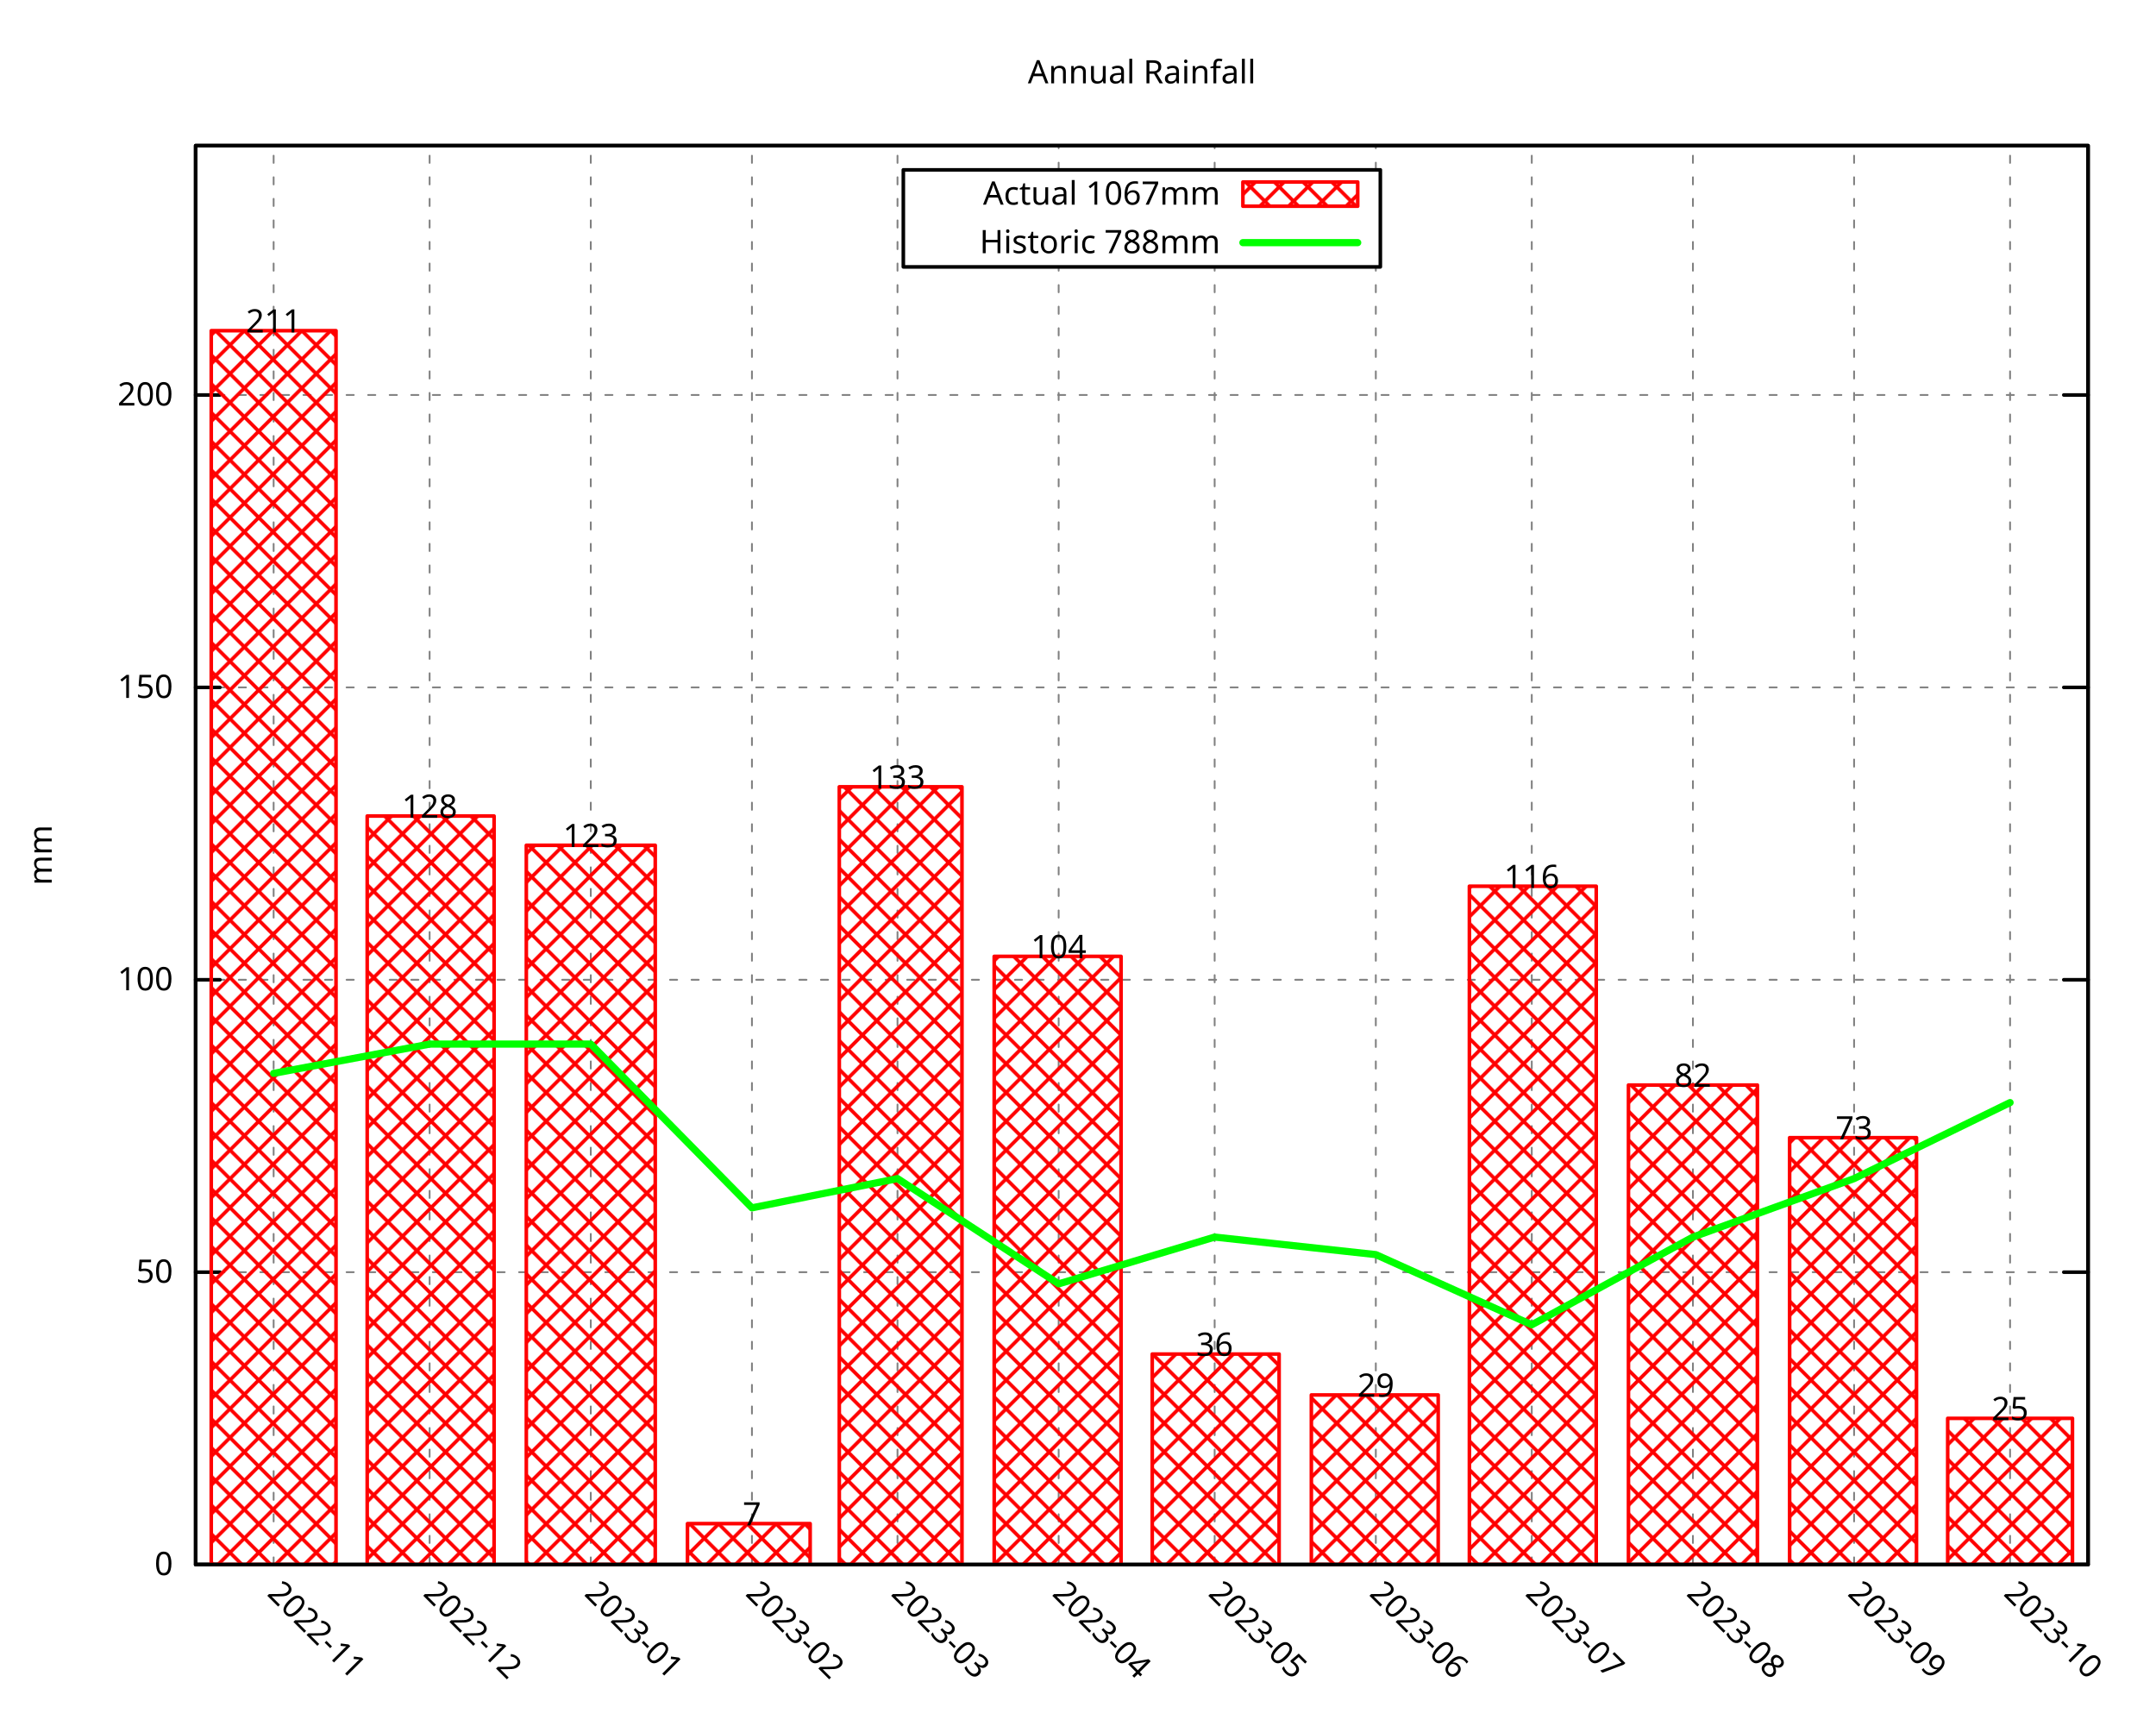
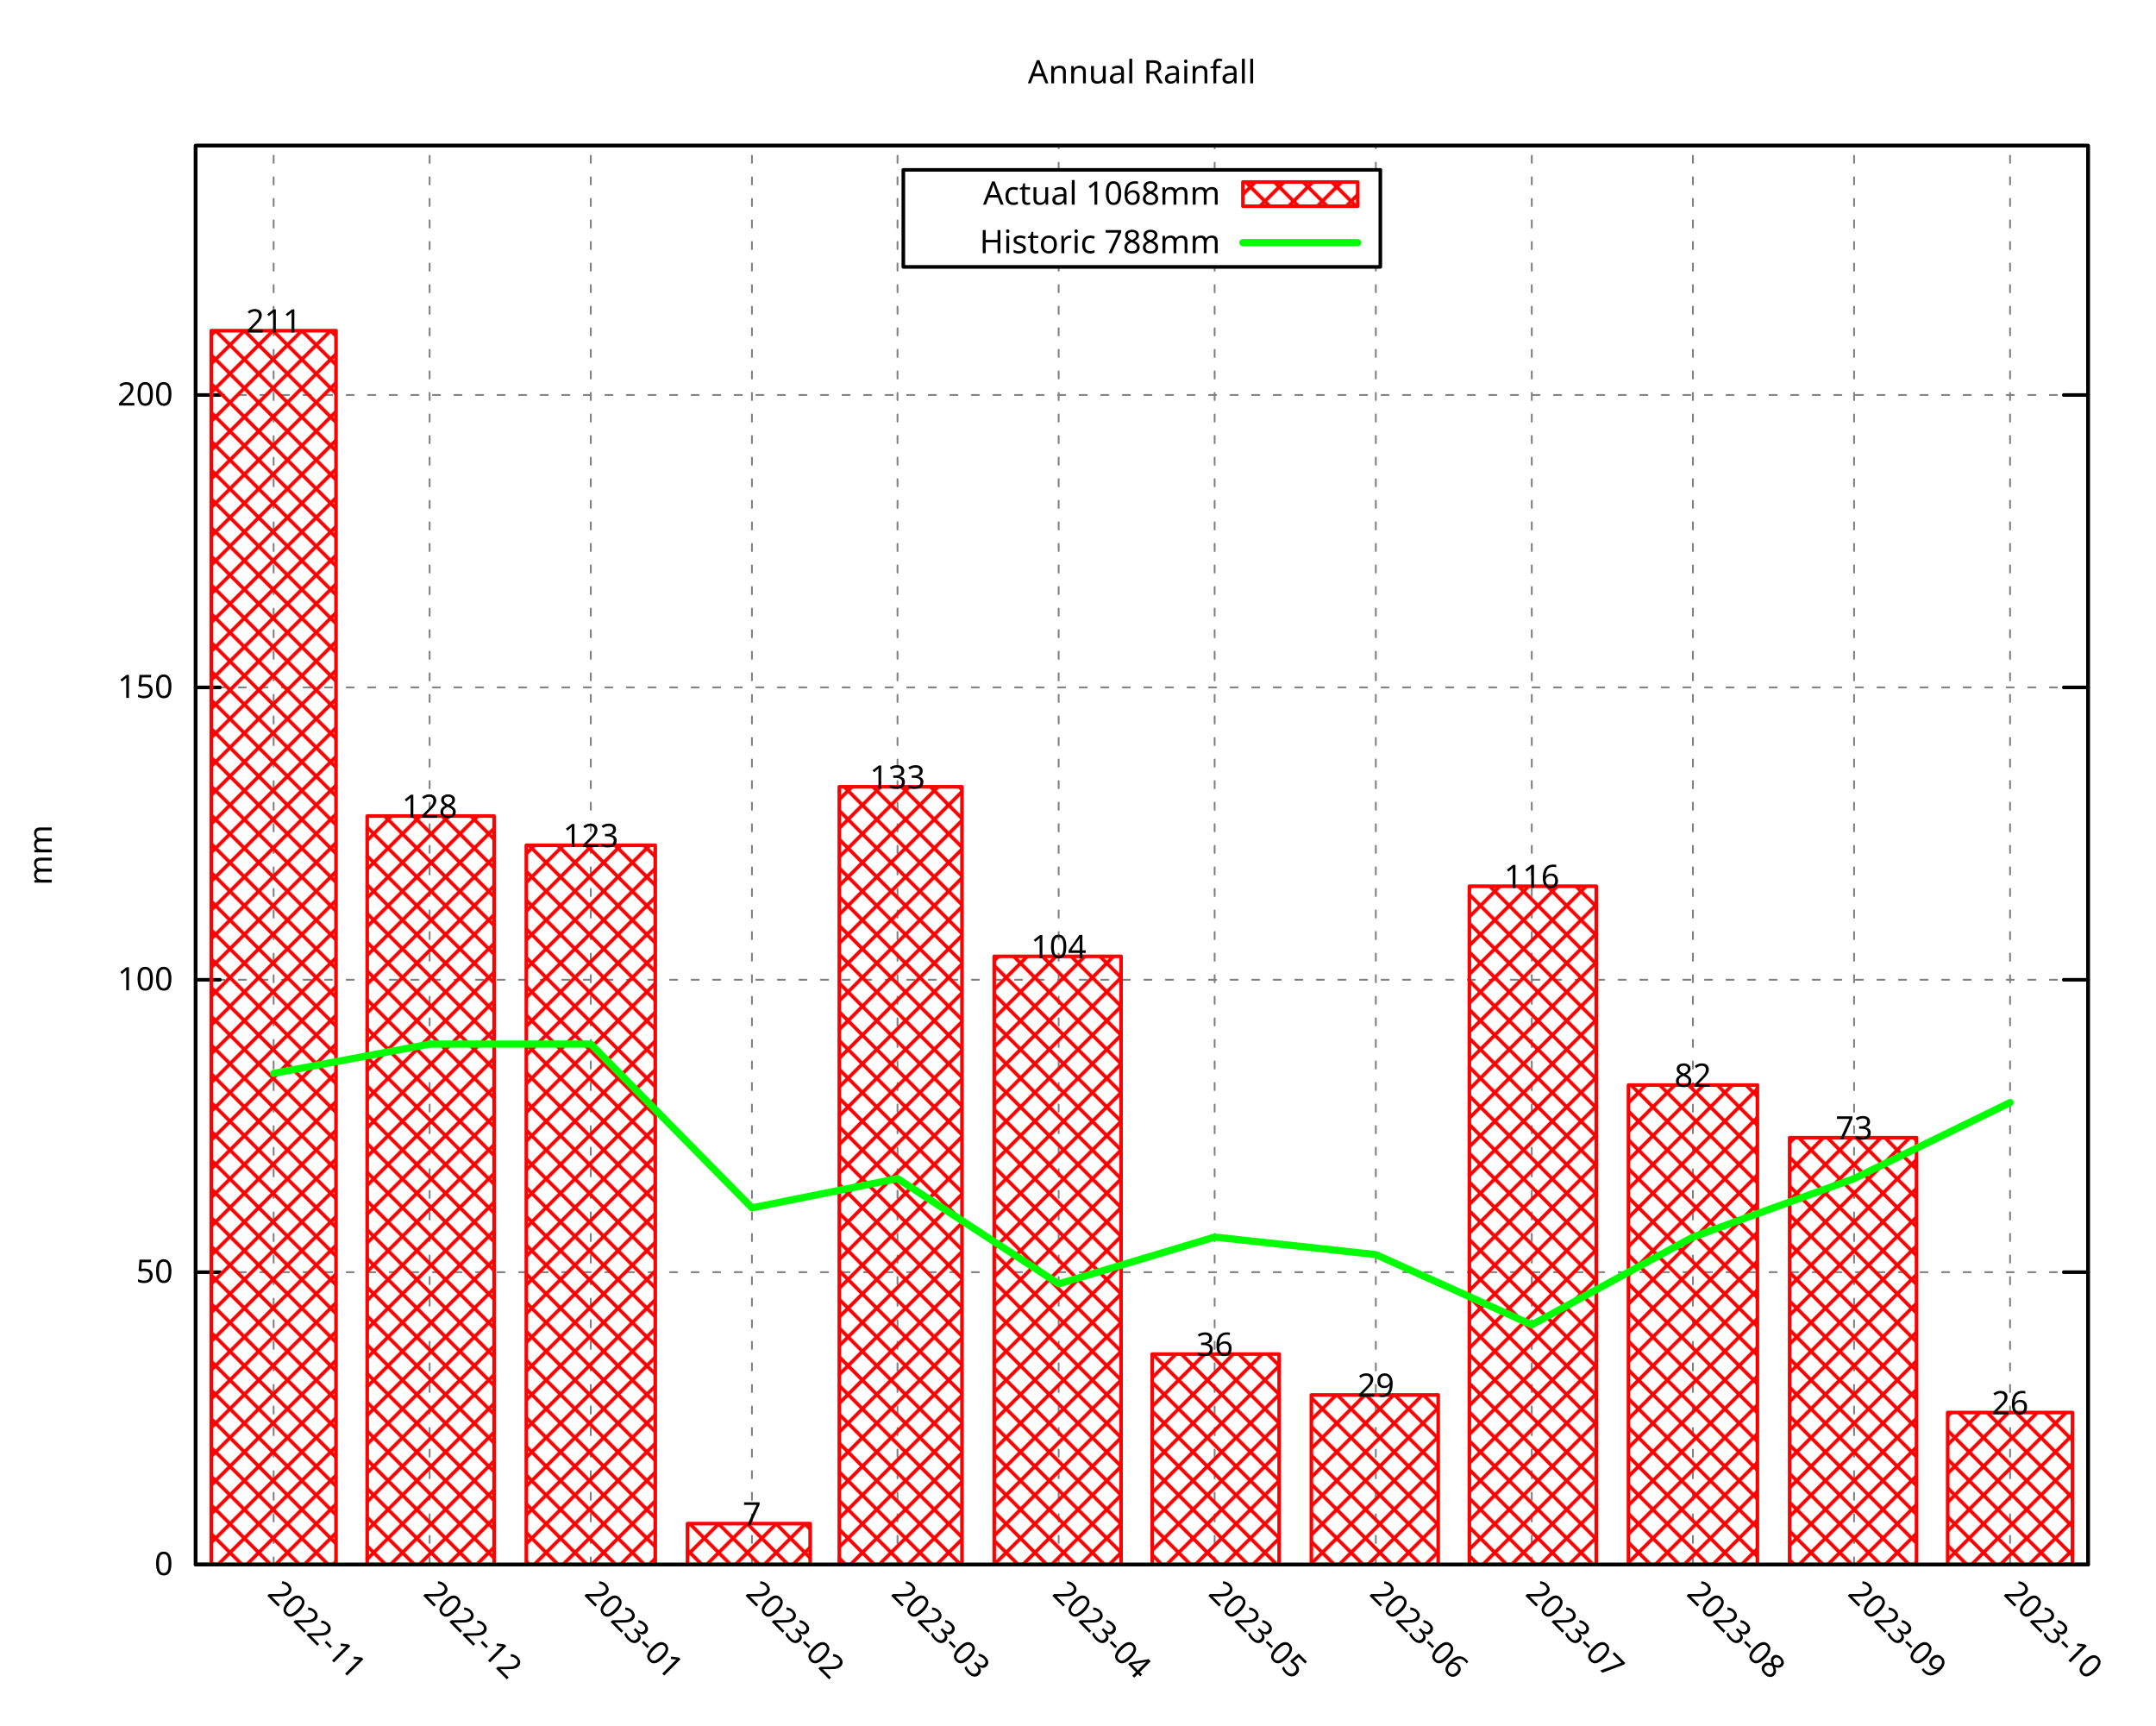
<svg xmlns="http://www.w3.org/2000/svg" xmlns:xlink="http://www.w3.org/1999/xlink" width="600" height="480" viewBox="0 0 600 480">
  <g id="gnuplot_canvas">
    <rect x="0" y="0" width="600" height="480" fill="none" />
    <defs>
      <circle id="gpDot" r="0.5" stroke-width="0.5" stroke="currentColor" />
      <path id="gpPt0" stroke-width="0.296" stroke="currentColor" d="M-1,0 h2 M0,-1 v2" />
      <path id="gpPt1" stroke-width="0.296" stroke="currentColor" d="M-1,-1 L1,1 M1,-1 L-1,1" />
      <path id="gpPt2" stroke-width="0.296" stroke="currentColor" d="M-1,0 L1,0 M0,-1 L0,1 M-1,-1 L1,1 M-1,1 L1,-1" />
      <rect id="gpPt3" stroke-width="0.296" stroke="currentColor" x="-1" y="-1" width="2" height="2" />
      <rect id="gpPt4" stroke-width="0.296" stroke="currentColor" fill="currentColor" x="-1" y="-1" width="2" height="2" />
      <circle id="gpPt5" stroke-width="0.296" stroke="currentColor" cx="0" cy="0" r="1" />
      <use xlink:href="#gpPt5" id="gpPt6" fill="currentColor" stroke="none" />
      <path id="gpPt7" stroke-width="0.296" stroke="currentColor" d="M0,-1.33 L-1.33,0.67 L1.33,0.67 z" />
      <use xlink:href="#gpPt7" id="gpPt8" fill="currentColor" stroke="none" />
      <use xlink:href="#gpPt7" id="gpPt9" stroke="currentColor" transform="rotate(180)" />
      <use xlink:href="#gpPt9" id="gpPt10" fill="currentColor" stroke="none" />
      <use xlink:href="#gpPt3" id="gpPt11" stroke="currentColor" transform="rotate(45)" />
      <use xlink:href="#gpPt11" id="gpPt12" fill="currentColor" stroke="none" />
      <path id="gpPt13" stroke-width="0.296" stroke="currentColor" d="M0,1.330 L1.265,0.411 L0.782,-1.067 L-0.782,-1.076 L-1.265,0.411 z" />
      <use xlink:href="#gpPt13" id="gpPt14" fill="currentColor" stroke="none" />
      <filter id="textbox" filterUnits="objectBoundingBox" x="0" y="0" height="1" width="1">
        <feFlood flood-color="white" flood-opacity="1" result="bgnd" />
        <feComposite in="SourceGraphic" in2="bgnd" operator="atop" />
      </filter>
      <filter id="greybox" filterUnits="objectBoundingBox" x="0" y="0" height="1" width="1">
        <feFlood flood-color="lightgrey" flood-opacity="1" result="grey" />
        <feComposite in="SourceGraphic" in2="grey" operator="atop" />
      </filter>
    </defs>
    <g fill="none" color="white" stroke="currentColor" stroke-width="1.00" stroke-linecap="round" stroke-linejoin="round">
</g>
    <g fill="none" color="black" stroke="currentColor" stroke-width="1.00" stroke-linecap="round" stroke-linejoin="round">
</g>
    <g fill="none" color="black" stroke="black" stroke-width="0.50" stroke-linecap="round" stroke-linejoin="round">
</g>
    <g fill="none" color="gray" stroke="currentColor" stroke-width="0.50" stroke-linecap="round" stroke-linejoin="round">
      <path stroke="gray" stroke-dasharray="2,4" class="gridline" d="M54.45,435.32 L581.09,435.32  " />
    </g>
    <g fill="none" color="gray" stroke="gray" stroke-width="1.00" stroke-linecap="round" stroke-linejoin="round">
</g>
    <g fill="none" color="black" stroke="currentColor" stroke-width="1.00" stroke-linecap="round" stroke-linejoin="round">
      <path stroke="black" d="M54.45,435.32 L61.20,435.32 M581.09,435.32 L574.34,435.32  " />
      <g transform="translate(48.15,438.25)" stroke="none" fill="black" font-family="Droid Sans" font-size="9.00" text-anchor="end">
        <text>
          <tspan font-family="Droid Sans"> 0</tspan>
        </text>
      </g>
    </g>
    <g fill="none" color="black" stroke="currentColor" stroke-width="1.00" stroke-linecap="round" stroke-linejoin="round">
</g>
    <g fill="none" color="black" stroke="black" stroke-width="0.50" stroke-linecap="round" stroke-linejoin="round">
</g>
    <g fill="none" color="gray" stroke="currentColor" stroke-width="0.50" stroke-linecap="round" stroke-linejoin="round">
      <path stroke="gray" stroke-dasharray="2,4" class="gridline" d="M54.45,353.97 L581.09,353.97  " />
    </g>
    <g fill="none" color="gray" stroke="gray" stroke-width="1.00" stroke-linecap="round" stroke-linejoin="round">
</g>
    <g fill="none" color="black" stroke="currentColor" stroke-width="1.00" stroke-linecap="round" stroke-linejoin="round">
      <path stroke="black" d="M54.45,353.97 L61.20,353.97 M581.09,353.97 L574.34,353.97  " />
      <g transform="translate(48.15,356.90)" stroke="none" fill="black" font-family="Droid Sans" font-size="9.00" text-anchor="end">
        <text>
          <tspan font-family="Droid Sans"> 50</tspan>
        </text>
      </g>
    </g>
    <g fill="none" color="black" stroke="currentColor" stroke-width="1.00" stroke-linecap="round" stroke-linejoin="round">
</g>
    <g fill="none" color="black" stroke="black" stroke-width="0.50" stroke-linecap="round" stroke-linejoin="round">
</g>
    <g fill="none" color="gray" stroke="currentColor" stroke-width="0.50" stroke-linecap="round" stroke-linejoin="round">
      <path stroke="gray" stroke-dasharray="2,4" class="gridline" d="M54.45,272.61 L581.09,272.61  " />
    </g>
    <g fill="none" color="gray" stroke="gray" stroke-width="1.00" stroke-linecap="round" stroke-linejoin="round">
</g>
    <g fill="none" color="black" stroke="currentColor" stroke-width="1.00" stroke-linecap="round" stroke-linejoin="round">
      <path stroke="black" d="M54.45,272.61 L61.20,272.61 M581.09,272.61 L574.34,272.61  " />
      <g transform="translate(48.15,275.54)" stroke="none" fill="black" font-family="Droid Sans" font-size="9.00" text-anchor="end">
        <text>
          <tspan font-family="Droid Sans"> 100</tspan>
        </text>
      </g>
    </g>
    <g fill="none" color="black" stroke="currentColor" stroke-width="1.00" stroke-linecap="round" stroke-linejoin="round">
</g>
    <g fill="none" color="black" stroke="black" stroke-width="0.50" stroke-linecap="round" stroke-linejoin="round">
</g>
    <g fill="none" color="gray" stroke="currentColor" stroke-width="0.50" stroke-linecap="round" stroke-linejoin="round">
      <path stroke="gray" stroke-dasharray="2,4" class="gridline" d="M54.45,191.26 L581.09,191.26  " />
    </g>
    <g fill="none" color="gray" stroke="gray" stroke-width="1.00" stroke-linecap="round" stroke-linejoin="round">
</g>
    <g fill="none" color="black" stroke="currentColor" stroke-width="1.00" stroke-linecap="round" stroke-linejoin="round">
      <path stroke="black" d="M54.45,191.26 L61.20,191.26 M581.09,191.26 L574.34,191.26  " />
      <g transform="translate(48.15,194.19)" stroke="none" fill="black" font-family="Droid Sans" font-size="9.00" text-anchor="end">
        <text>
          <tspan font-family="Droid Sans"> 150</tspan>
        </text>
      </g>
    </g>
    <g fill="none" color="black" stroke="currentColor" stroke-width="1.00" stroke-linecap="round" stroke-linejoin="round">
</g>
    <g fill="none" color="black" stroke="black" stroke-width="0.50" stroke-linecap="round" stroke-linejoin="round">
</g>
    <g fill="none" color="gray" stroke="currentColor" stroke-width="0.50" stroke-linecap="round" stroke-linejoin="round">
      <path stroke="gray" stroke-dasharray="2,4" class="gridline" d="M54.45,109.90 L581.09,109.90  " />
    </g>
    <g fill="none" color="gray" stroke="gray" stroke-width="1.00" stroke-linecap="round" stroke-linejoin="round">
</g>
    <g fill="none" color="black" stroke="currentColor" stroke-width="1.00" stroke-linecap="round" stroke-linejoin="round">
      <path stroke="black" d="M54.45,109.90 L61.20,109.90 M581.09,109.90 L574.34,109.90  " />
      <g transform="translate(48.15,112.83)" stroke="none" fill="black" font-family="Droid Sans" font-size="9.00" text-anchor="end">
        <text>
          <tspan font-family="Droid Sans"> 200</tspan>
        </text>
      </g>
    </g>
    <g fill="none" color="black" stroke="currentColor" stroke-width="1.00" stroke-linecap="round" stroke-linejoin="round">
</g>
    <g fill="none" color="black" stroke="black" stroke-width="0.50" stroke-linecap="round" stroke-linejoin="round">
</g>
    <g fill="none" color="gray" stroke="currentColor" stroke-width="0.50" stroke-linecap="round" stroke-linejoin="round">
      <path stroke="gray" stroke-dasharray="2,4" class="gridline" d="M76.15,435.32 L76.15,40.51  " />
    </g>
    <g fill="none" color="gray" stroke="gray" stroke-width="1.00" stroke-linecap="round" stroke-linejoin="round">
</g>
    <g fill="none" color="black" stroke="currentColor" stroke-width="1.00" stroke-linecap="round" stroke-linejoin="round">
      <path stroke="black" d="M76.15,435.32 M76.15,40.51  " />
      <g transform="translate(74.08,443.69) rotate(45)" stroke="none" fill="black" font-family="Droid Sans" font-size="9.00" text-anchor="start">
        <text>
          <tspan font-family="Droid Sans">2022-11</tspan>
        </text>
      </g>
    </g>
    <g fill="none" color="black" stroke="currentColor" stroke-width="1.00" stroke-linecap="round" stroke-linejoin="round">
</g>
    <g fill="none" color="black" stroke="black" stroke-width="0.50" stroke-linecap="round" stroke-linejoin="round">
</g>
    <g fill="none" color="gray" stroke="currentColor" stroke-width="0.50" stroke-linecap="round" stroke-linejoin="round">
      <path stroke="gray" stroke-dasharray="2,4" class="gridline" d="M119.56,435.32 L119.56,40.51  " />
    </g>
    <g fill="none" color="gray" stroke="gray" stroke-width="1.00" stroke-linecap="round" stroke-linejoin="round">
</g>
    <g fill="none" color="black" stroke="currentColor" stroke-width="1.00" stroke-linecap="round" stroke-linejoin="round">
      <path stroke="black" d="M119.56,435.32 M119.56,40.51  " />
      <g transform="translate(117.49,443.69) rotate(45)" stroke="none" fill="black" font-family="Droid Sans" font-size="9.00" text-anchor="start">
        <text>
          <tspan font-family="Droid Sans">2022-12</tspan>
        </text>
      </g>
    </g>
    <g fill="none" color="black" stroke="currentColor" stroke-width="1.00" stroke-linecap="round" stroke-linejoin="round">
</g>
    <g fill="none" color="black" stroke="black" stroke-width="0.50" stroke-linecap="round" stroke-linejoin="round">
</g>
    <g fill="none" color="gray" stroke="currentColor" stroke-width="0.50" stroke-linecap="round" stroke-linejoin="round">
      <path stroke="gray" stroke-dasharray="2,4" class="gridline" d="M164.41,435.32 L164.41,40.51  " />
    </g>
    <g fill="none" color="gray" stroke="gray" stroke-width="1.00" stroke-linecap="round" stroke-linejoin="round">
</g>
    <g fill="none" color="black" stroke="currentColor" stroke-width="1.00" stroke-linecap="round" stroke-linejoin="round">
      <path stroke="black" d="M164.41,435.32 M164.41,40.51  " />
      <g transform="translate(162.34,443.69) rotate(45)" stroke="none" fill="black" font-family="Droid Sans" font-size="9.00" text-anchor="start">
        <text>
          <tspan font-family="Droid Sans">2023-01</tspan>
        </text>
      </g>
    </g>
    <g fill="none" color="black" stroke="currentColor" stroke-width="1.00" stroke-linecap="round" stroke-linejoin="round">
</g>
    <g fill="none" color="black" stroke="black" stroke-width="0.50" stroke-linecap="round" stroke-linejoin="round">
</g>
    <g fill="none" color="gray" stroke="currentColor" stroke-width="0.50" stroke-linecap="round" stroke-linejoin="round">
      <path stroke="gray" stroke-dasharray="2,4" class="gridline" d="M209.26,435.32 L209.26,40.51  " />
    </g>
    <g fill="none" color="gray" stroke="gray" stroke-width="1.00" stroke-linecap="round" stroke-linejoin="round">
</g>
    <g fill="none" color="black" stroke="currentColor" stroke-width="1.00" stroke-linecap="round" stroke-linejoin="round">
      <path stroke="black" d="M209.26,435.32 M209.26,40.51  " />
      <g transform="translate(207.19,443.69) rotate(45)" stroke="none" fill="black" font-family="Droid Sans" font-size="9.00" text-anchor="start">
        <text>
          <tspan font-family="Droid Sans">2023-02</tspan>
        </text>
      </g>
    </g>
    <g fill="none" color="black" stroke="currentColor" stroke-width="1.00" stroke-linecap="round" stroke-linejoin="round">
</g>
    <g fill="none" color="black" stroke="black" stroke-width="0.50" stroke-linecap="round" stroke-linejoin="round">
</g>
    <g fill="none" color="gray" stroke="currentColor" stroke-width="0.50" stroke-linecap="round" stroke-linejoin="round">
      <path stroke="gray" stroke-dasharray="2,4" class="gridline" d="M249.77,435.32 L249.77,40.51  " />
    </g>
    <g fill="none" color="gray" stroke="gray" stroke-width="1.00" stroke-linecap="round" stroke-linejoin="round">
</g>
    <g fill="none" color="black" stroke="currentColor" stroke-width="1.00" stroke-linecap="round" stroke-linejoin="round">
      <path stroke="black" d="M249.77,435.32 M249.77,40.51  " />
      <g transform="translate(247.70,443.69) rotate(45)" stroke="none" fill="black" font-family="Droid Sans" font-size="9.00" text-anchor="start">
        <text>
          <tspan font-family="Droid Sans">2023-03</tspan>
        </text>
      </g>
    </g>
    <g fill="none" color="black" stroke="currentColor" stroke-width="1.00" stroke-linecap="round" stroke-linejoin="round">
</g>
    <g fill="none" color="black" stroke="black" stroke-width="0.50" stroke-linecap="round" stroke-linejoin="round">
</g>
    <g fill="none" color="gray" stroke="currentColor" stroke-width="0.50" stroke-linecap="round" stroke-linejoin="round">
      <path stroke="gray" stroke-dasharray="2,4" class="gridline" d="M294.62,435.32 L294.62,74.26 M294.62,47.26 L294.62,40.51  " />
    </g>
    <g fill="none" color="gray" stroke="gray" stroke-width="1.00" stroke-linecap="round" stroke-linejoin="round">
</g>
    <g fill="none" color="black" stroke="currentColor" stroke-width="1.00" stroke-linecap="round" stroke-linejoin="round">
      <path stroke="black" d="M294.62,435.32 M294.62,40.51  " />
      <g transform="translate(292.55,443.69) rotate(45)" stroke="none" fill="black" font-family="Droid Sans" font-size="9.00" text-anchor="start">
        <text>
          <tspan font-family="Droid Sans">2023-04</tspan>
        </text>
      </g>
    </g>
    <g fill="none" color="black" stroke="currentColor" stroke-width="1.00" stroke-linecap="round" stroke-linejoin="round">
</g>
    <g fill="none" color="black" stroke="black" stroke-width="0.50" stroke-linecap="round" stroke-linejoin="round">
</g>
    <g fill="none" color="gray" stroke="currentColor" stroke-width="0.50" stroke-linecap="round" stroke-linejoin="round">
      <path stroke="gray" stroke-dasharray="2,4" class="gridline" d="M338.03,435.32 L338.03,74.26 M338.03,47.26 L338.03,40.51  " />
    </g>
    <g fill="none" color="gray" stroke="gray" stroke-width="1.00" stroke-linecap="round" stroke-linejoin="round">
</g>
    <g fill="none" color="black" stroke="currentColor" stroke-width="1.00" stroke-linecap="round" stroke-linejoin="round">
      <path stroke="black" d="M338.03,435.32 M338.03,40.51  " />
      <g transform="translate(335.96,443.69) rotate(45)" stroke="none" fill="black" font-family="Droid Sans" font-size="9.00" text-anchor="start">
        <text>
          <tspan font-family="Droid Sans">2023-05</tspan>
        </text>
      </g>
    </g>
    <g fill="none" color="black" stroke="currentColor" stroke-width="1.00" stroke-linecap="round" stroke-linejoin="round">
</g>
    <g fill="none" color="black" stroke="black" stroke-width="0.50" stroke-linecap="round" stroke-linejoin="round">
</g>
    <g fill="none" color="gray" stroke="currentColor" stroke-width="0.50" stroke-linecap="round" stroke-linejoin="round">
      <path stroke="gray" stroke-dasharray="2,4" class="gridline" d="M382.88,435.32 L382.88,74.26 M382.88,47.26 L382.88,40.51  " />
    </g>
    <g fill="none" color="gray" stroke="gray" stroke-width="1.00" stroke-linecap="round" stroke-linejoin="round">
</g>
    <g fill="none" color="black" stroke="currentColor" stroke-width="1.00" stroke-linecap="round" stroke-linejoin="round">
      <path stroke="black" d="M382.88,435.32 M382.88,40.51  " />
      <g transform="translate(380.81,443.69) rotate(45)" stroke="none" fill="black" font-family="Droid Sans" font-size="9.00" text-anchor="start">
        <text>
          <tspan font-family="Droid Sans">2023-06</tspan>
        </text>
      </g>
    </g>
    <g fill="none" color="black" stroke="currentColor" stroke-width="1.00" stroke-linecap="round" stroke-linejoin="round">
</g>
    <g fill="none" color="black" stroke="black" stroke-width="0.50" stroke-linecap="round" stroke-linejoin="round">
</g>
    <g fill="none" color="gray" stroke="currentColor" stroke-width="0.50" stroke-linecap="round" stroke-linejoin="round">
      <path stroke="gray" stroke-dasharray="2,4" class="gridline" d="M426.28,435.32 L426.28,40.51  " />
    </g>
    <g fill="none" color="gray" stroke="gray" stroke-width="1.00" stroke-linecap="round" stroke-linejoin="round">
</g>
    <g fill="none" color="black" stroke="currentColor" stroke-width="1.00" stroke-linecap="round" stroke-linejoin="round">
      <path stroke="black" d="M426.28,435.32 M426.28,40.51  " />
      <g transform="translate(424.21,443.69) rotate(45)" stroke="none" fill="black" font-family="Droid Sans" font-size="9.00" text-anchor="start">
        <text>
          <tspan font-family="Droid Sans">2023-07</tspan>
        </text>
      </g>
    </g>
    <g fill="none" color="black" stroke="currentColor" stroke-width="1.00" stroke-linecap="round" stroke-linejoin="round">
</g>
    <g fill="none" color="black" stroke="black" stroke-width="0.50" stroke-linecap="round" stroke-linejoin="round">
</g>
    <g fill="none" color="gray" stroke="currentColor" stroke-width="0.50" stroke-linecap="round" stroke-linejoin="round">
      <path stroke="gray" stroke-dasharray="2,4" class="gridline" d="M471.13,435.32 L471.13,40.51  " />
    </g>
    <g fill="none" color="gray" stroke="gray" stroke-width="1.00" stroke-linecap="round" stroke-linejoin="round">
</g>
    <g fill="none" color="black" stroke="currentColor" stroke-width="1.00" stroke-linecap="round" stroke-linejoin="round">
      <path stroke="black" d="M471.13,435.32 M471.13,40.51  " />
      <g transform="translate(469.06,443.69) rotate(45)" stroke="none" fill="black" font-family="Droid Sans" font-size="9.00" text-anchor="start">
        <text>
          <tspan font-family="Droid Sans">2023-08</tspan>
        </text>
      </g>
    </g>
    <g fill="none" color="black" stroke="currentColor" stroke-width="1.00" stroke-linecap="round" stroke-linejoin="round">
</g>
    <g fill="none" color="black" stroke="black" stroke-width="0.50" stroke-linecap="round" stroke-linejoin="round">
</g>
    <g fill="none" color="gray" stroke="currentColor" stroke-width="0.50" stroke-linecap="round" stroke-linejoin="round">
      <path stroke="gray" stroke-dasharray="2,4" class="gridline" d="M515.98,435.32 L515.98,40.51  " />
    </g>
    <g fill="none" color="gray" stroke="gray" stroke-width="1.00" stroke-linecap="round" stroke-linejoin="round">
</g>
    <g fill="none" color="black" stroke="currentColor" stroke-width="1.00" stroke-linecap="round" stroke-linejoin="round">
      <path stroke="black" d="M515.98,435.32 M515.98,40.51  " />
      <g transform="translate(513.91,443.69) rotate(45)" stroke="none" fill="black" font-family="Droid Sans" font-size="9.00" text-anchor="start">
        <text>
          <tspan font-family="Droid Sans">2023-09</tspan>
        </text>
      </g>
    </g>
    <g fill="none" color="black" stroke="currentColor" stroke-width="1.00" stroke-linecap="round" stroke-linejoin="round">
</g>
    <g fill="none" color="black" stroke="black" stroke-width="0.50" stroke-linecap="round" stroke-linejoin="round">
</g>
    <g fill="none" color="gray" stroke="currentColor" stroke-width="0.50" stroke-linecap="round" stroke-linejoin="round">
      <path stroke="gray" stroke-dasharray="2,4" class="gridline" d="M559.39,435.32 L559.39,40.51  " />
    </g>
    <g fill="none" color="gray" stroke="gray" stroke-width="1.00" stroke-linecap="round" stroke-linejoin="round">
</g>
    <g fill="none" color="black" stroke="currentColor" stroke-width="1.00" stroke-linecap="round" stroke-linejoin="round">
      <path stroke="black" d="M559.39,435.32 M559.39,40.51  " />
      <g transform="translate(557.32,443.69) rotate(45)" stroke="none" fill="black" font-family="Droid Sans" font-size="9.00" text-anchor="start">
        <text>
          <tspan font-family="Droid Sans">2023-10</tspan>
        </text>
      </g>
    </g>
    <g fill="none" color="black" stroke="currentColor" stroke-width="1.00" stroke-linecap="round" stroke-linejoin="round">
</g>
    <g fill="none" color="black" stroke="currentColor" stroke-width="1.00" stroke-linecap="round" stroke-linejoin="round">
      <path stroke="black" d="M54.45,40.51 L54.45,435.32 L581.09,435.32 L581.09,40.51 L54.45,40.51 Z  " />
    </g>
    <g fill="none" color="black" stroke="currentColor" stroke-width="1.00" stroke-linecap="round" stroke-linejoin="round">
      <g transform="translate(14.39,237.92) rotate(270)" stroke="none" fill="black" font-family="Droid Sans" font-size="9.00" text-anchor="middle">
        <text>
          <tspan font-family="Droid Sans">mm</tspan>
        </text>
      </g>
    </g>
    <g fill="none" color="black" stroke="currentColor" stroke-width="1.00" stroke-linecap="round" stroke-linejoin="round">
</g>
    <g fill="none" color="black" stroke="currentColor" stroke-width="1.00" stroke-linecap="round" stroke-linejoin="round">
      <path stroke="black" d="M251.39,74.26 L251.39,47.26 L384.14,47.26 L384.14,74.26 L251.39,74.26 Z  " />
    </g>
    <g id="gnuplot_plot_1">
      <g fill="none" color="black" stroke="currentColor" stroke-width="1.00" stroke-linecap="round" stroke-linejoin="round">
        <g transform="translate(339.59,56.94)" stroke="none" fill="black" font-family="Droid Sans" font-size="9.00" text-anchor="end">
          <text>
-             <tspan font-family="Droid Sans">Actual 1067mm</tspan>
+             <tspan font-family="Droid Sans">Actual 1068mm</tspan>
          </text>
        </g>
      </g>
      <g fill="none" color="black" stroke="currentColor" stroke-width="1.00" stroke-linecap="round" stroke-linejoin="round">
        <defs>
          <pattern id="gpPat1" patternUnits="userSpaceOnUse" x="0" y="0" width="8" height="8">
            <path style="fill:none; stroke:rgb(255,0,0)" d="M0,0 L8,8 M0,8 L8,0" />
          </pattern>
        </defs>
        <g stroke="none" shape-rendering="crispEdges">
          <polygon fill="url(#gpPat1)" points="345.89,57.38 377.84,57.38 377.84,50.63 345.89,50.63 " />
        </g>
        <path stroke="rgb(255,   0,   0)" d="M345.89,57.38 L377.84,57.38 L377.84,50.64 L345.89,50.64 L345.89,57.38 Z  " />
      </g>
      <g fill="none" color="black" stroke="currentColor" stroke-width="1.00" stroke-linecap="round" stroke-linejoin="round">
        <defs>
          <pattern id="gpPat2" patternUnits="userSpaceOnUse" x="0" y="0" width="8" height="8">
            <path style="fill:none; stroke:rgb(255,0,0)" d="M0,0 L8,8 M0,8 L8,0" />
          </pattern>
        </defs>
        <g stroke="none" shape-rendering="crispEdges">
          <polygon fill="url(#gpPat2)" points="58.79,435.32 93.52,435.32 93.52,92.00 58.79,92.00 " />
        </g>
        <path stroke="rgb(255,   0,   0)" d="M58.79,435.32 L58.79,92.01 L93.51,92.01 L93.51,435.32 L58.79,435.32 Z  " />
        <g stroke="none" shape-rendering="crispEdges">
          <polygon fill="url(#gpPat2)" points="102.19,435.32 137.51,435.32 137.51,227.04 102.19,227.04 " />
        </g>
        <path stroke="rgb(255,   0,   0)" d="M102.19,435.32 L102.19,227.05 L137.50,227.05 L137.50,435.32 L102.19,435.32 Z  " />
        <g stroke="none" shape-rendering="crispEdges">
          <polygon fill="url(#gpPat2)" points="146.47,435.32 182.36,435.32 182.36,235.18 146.47,235.18 " />
        </g>
        <path stroke="rgb(255,   0,   0)" d="M146.47,435.32 L146.47,235.19 L182.35,235.19 L182.35,435.32 L146.47,435.32 Z  " />
        <g stroke="none" shape-rendering="crispEdges">
          <polygon fill="url(#gpPat2)" points="191.32,435.32 225.47,435.32 225.47,423.92 191.32,423.92 " />
        </g>
        <path stroke="rgb(255,   0,   0)" d="M191.32,435.32 L191.32,423.93 L225.46,423.93 L225.46,435.32 L191.32,435.32 Z  " />
        <g stroke="none" shape-rendering="crispEdges">
          <polygon fill="url(#gpPat2)" points="233.57,435.32 267.72,435.32 267.72,218.91 233.57,218.91 " />
        </g>
        <path stroke="rgb(255,   0,   0)" d="M233.57,435.32 L233.57,218.92 L267.71,218.92 L267.71,435.32 L233.57,435.32 Z  " />
        <g stroke="none" shape-rendering="crispEdges">
          <polygon fill="url(#gpPat2)" points="276.68,435.32 311.99,435.32 311.99,266.09 276.68,266.09 " />
        </g>
        <path stroke="rgb(255,   0,   0)" d="M276.68,435.32 L276.68,266.10 L311.98,266.10 L311.98,435.32 L276.68,435.32 Z  " />
        <g stroke="none" shape-rendering="crispEdges">
          <polygon fill="url(#gpPat2)" points="320.66,435.32 355.98,435.32 355.98,376.74 320.66,376.74 " />
        </g>
        <path stroke="rgb(255,   0,   0)" d="M320.66,435.32 L320.66,376.75 L355.97,376.75 L355.97,435.32 L320.66,435.32 Z  " />
        <g stroke="none" shape-rendering="crispEdges">
          <polygon fill="url(#gpPat2)" points="364.94,435.32 400.25,435.32 400.25,388.12 364.94,388.12 " />
        </g>
        <path stroke="rgb(255,   0,   0)" d="M364.94,435.32 L364.94,388.13 L400.24,388.13 L400.24,435.32 L364.94,435.32 Z  " />
        <g stroke="none" shape-rendering="crispEdges">
          <polygon fill="url(#gpPat2)" points="408.92,435.32 444.23,435.32 444.23,246.57 408.92,246.57 " />
        </g>
        <path stroke="rgb(255,   0,   0)" d="M408.92,435.32 L408.92,246.58 L444.22,246.58 L444.22,435.32 L408.92,435.32 Z  " />
        <g stroke="none" shape-rendering="crispEdges">
          <polygon fill="url(#gpPat2)" points="453.19,435.32 489.08,435.32 489.08,301.89 453.19,301.89 " />
        </g>
        <path stroke="rgb(255,   0,   0)" d="M453.19,435.32 L453.19,301.90 L489.07,301.90 L489.07,435.32 L453.19,435.32 Z  " />
        <g stroke="none" shape-rendering="crispEdges">
          <polygon fill="url(#gpPat2)" points="498.04,435.32 533.36,435.32 533.36,316.53 498.04,316.53 " />
        </g>
        <path stroke="rgb(255,   0,   0)" d="M498.04,435.32 L498.04,316.54 L533.35,316.54 L533.35,435.32 L498.04,435.32 Z  " />
        <g stroke="none" shape-rendering="crispEdges">
-           <polygon fill="url(#gpPat2)" points="542.03,435.32 576.76,435.32 576.76,394.63 542.03,394.63 " />
-         </g>
-         <path stroke="rgb(255,   0,   0)" d="M542.03,435.32 L542.03,394.64 L576.75,394.64 L576.75,435.32 L542.03,435.32 Z  " />
+           <polygon fill="url(#gpPat2)" points="542.03,435.32 576.76,435.32 576.76,393.01 542.03,393.01 " />
+         </g>
+         <path stroke="rgb(255,   0,   0)" d="M542.03,435.32 L542.03,393.02 L576.75,393.02 L576.75,435.32 L542.03,435.32 Z  " />
      </g>
    </g>
    <g id="gnuplot_plot_2" fill="none">
      <g fill="none" color="black" stroke="currentColor" stroke-width="1.00" stroke-linecap="round" stroke-linejoin="round">
        <g transform="translate(76.15,92.50)" stroke="none" fill="black" font-family="Droid Sans" font-size="9.00" text-anchor="middle">
          <text>
            <tspan font-family="Droid Sans">211</tspan>
          </text>
        </g>
        <g transform="translate(119.56,227.54)" stroke="none" fill="black" font-family="Droid Sans" font-size="9.00" text-anchor="middle">
          <text>
            <tspan font-family="Droid Sans">128</tspan>
          </text>
        </g>
        <g transform="translate(164.41,235.68)" stroke="none" fill="black" font-family="Droid Sans" font-size="9.00" text-anchor="middle">
          <text>
            <tspan font-family="Droid Sans">123</tspan>
          </text>
        </g>
        <g transform="translate(209.26,424.42)" stroke="none" fill="black" font-family="Droid Sans" font-size="9.00" text-anchor="middle">
          <text>
            <tspan font-family="Droid Sans">7</tspan>
          </text>
        </g>
        <g transform="translate(249.77,219.41)" stroke="none" fill="black" font-family="Droid Sans" font-size="9.00" text-anchor="middle">
          <text>
            <tspan font-family="Droid Sans">133</tspan>
          </text>
        </g>
        <g transform="translate(294.62,266.59)" stroke="none" fill="black" font-family="Droid Sans" font-size="9.00" text-anchor="middle">
          <text>
            <tspan font-family="Droid Sans">104</tspan>
          </text>
        </g>
        <g transform="translate(338.03,377.23)" stroke="none" fill="black" font-family="Droid Sans" font-size="9.00" text-anchor="middle">
          <text>
            <tspan font-family="Droid Sans">36</tspan>
          </text>
        </g>
        <g transform="translate(382.88,388.62)" stroke="none" fill="black" font-family="Droid Sans" font-size="9.00" text-anchor="middle">
          <text>
            <tspan font-family="Droid Sans">29</tspan>
          </text>
        </g>
        <g transform="translate(426.28,247.07)" stroke="none" fill="black" font-family="Droid Sans" font-size="9.00" text-anchor="middle">
          <text>
            <tspan font-family="Droid Sans">116</tspan>
          </text>
        </g>
        <g transform="translate(471.13,302.39)" stroke="none" fill="black" font-family="Droid Sans" font-size="9.00" text-anchor="middle">
          <text>
            <tspan font-family="Droid Sans">82</tspan>
          </text>
        </g>
        <g transform="translate(515.98,317.03)" stroke="none" fill="black" font-family="Droid Sans" font-size="9.00" text-anchor="middle">
          <text>
            <tspan font-family="Droid Sans">73</tspan>
          </text>
        </g>
-         <g transform="translate(559.39,395.13)" stroke="none" fill="black" font-family="Droid Sans" font-size="9.00" text-anchor="middle">
-           <text>
-             <tspan font-family="Droid Sans">25</tspan>
+         <g transform="translate(559.39,393.51)" stroke="none" fill="black" font-family="Droid Sans" font-size="9.00" text-anchor="middle">
+           <text>
+             <tspan font-family="Droid Sans">26</tspan>
          </text>
        </g>
      </g>
    </g>
    <g id="gnuplot_plot_3">
      <g fill="none" color="white" stroke="black" stroke-width="2.00" stroke-linecap="round" stroke-linejoin="round">
</g>
      <g fill="none" color="black" stroke="currentColor" stroke-width="2.00" stroke-linecap="round" stroke-linejoin="round">
        <g transform="translate(339.59,70.44)" stroke="none" fill="black" font-family="Droid Sans" font-size="9.00" text-anchor="end">
          <text>
            <tspan font-family="Droid Sans">Historic 788mm</tspan>
          </text>
        </g>
      </g>
      <g fill="none" color="black" stroke="currentColor" stroke-width="2.00" stroke-linecap="round" stroke-linejoin="round">
        <path stroke="rgb(  0, 255,   0)" d="M345.89,67.51 L377.84,67.51 M76.15,298.65 L119.56,290.51 L164.41,290.51 L209.26,336.07 L249.77,327.93 L294.62,357.22   L338.03,344.20 L382.88,349.08 L426.28,368.61 L471.13,344.20 L515.98,327.93 L559.39,306.78  " />
      </g>
    </g>
    <g fill="none" color="black" stroke="currentColor" stroke-width="2.00" stroke-linecap="round" stroke-linejoin="round">
</g>
    <g fill="none" color="black" stroke="black" stroke-width="1.00" stroke-linecap="round" stroke-linejoin="round">
</g>
    <g fill="none" color="black" stroke="currentColor" stroke-width="1.00" stroke-linecap="round" stroke-linejoin="round">
      <path stroke="black" d="M54.45,40.51 L54.45,435.32 L581.09,435.32 L581.09,40.51 L54.45,40.51 Z  " />
    </g>
    <g fill="none" color="black" stroke="currentColor" stroke-width="1.00" stroke-linecap="round" stroke-linejoin="round">
      <g transform="translate(317.77,23.19)" stroke="none" fill="black" font-family="Droid Sans" font-size="9.00" text-anchor="middle">
        <text>
          <tspan font-family="Droid Sans">Annual Rainfall</tspan>
        </text>
      </g>
    </g>
    <g fill="none" color="black" stroke="currentColor" stroke-width="1.00" stroke-linecap="round" stroke-linejoin="round">
</g>
  </g>
</svg>
